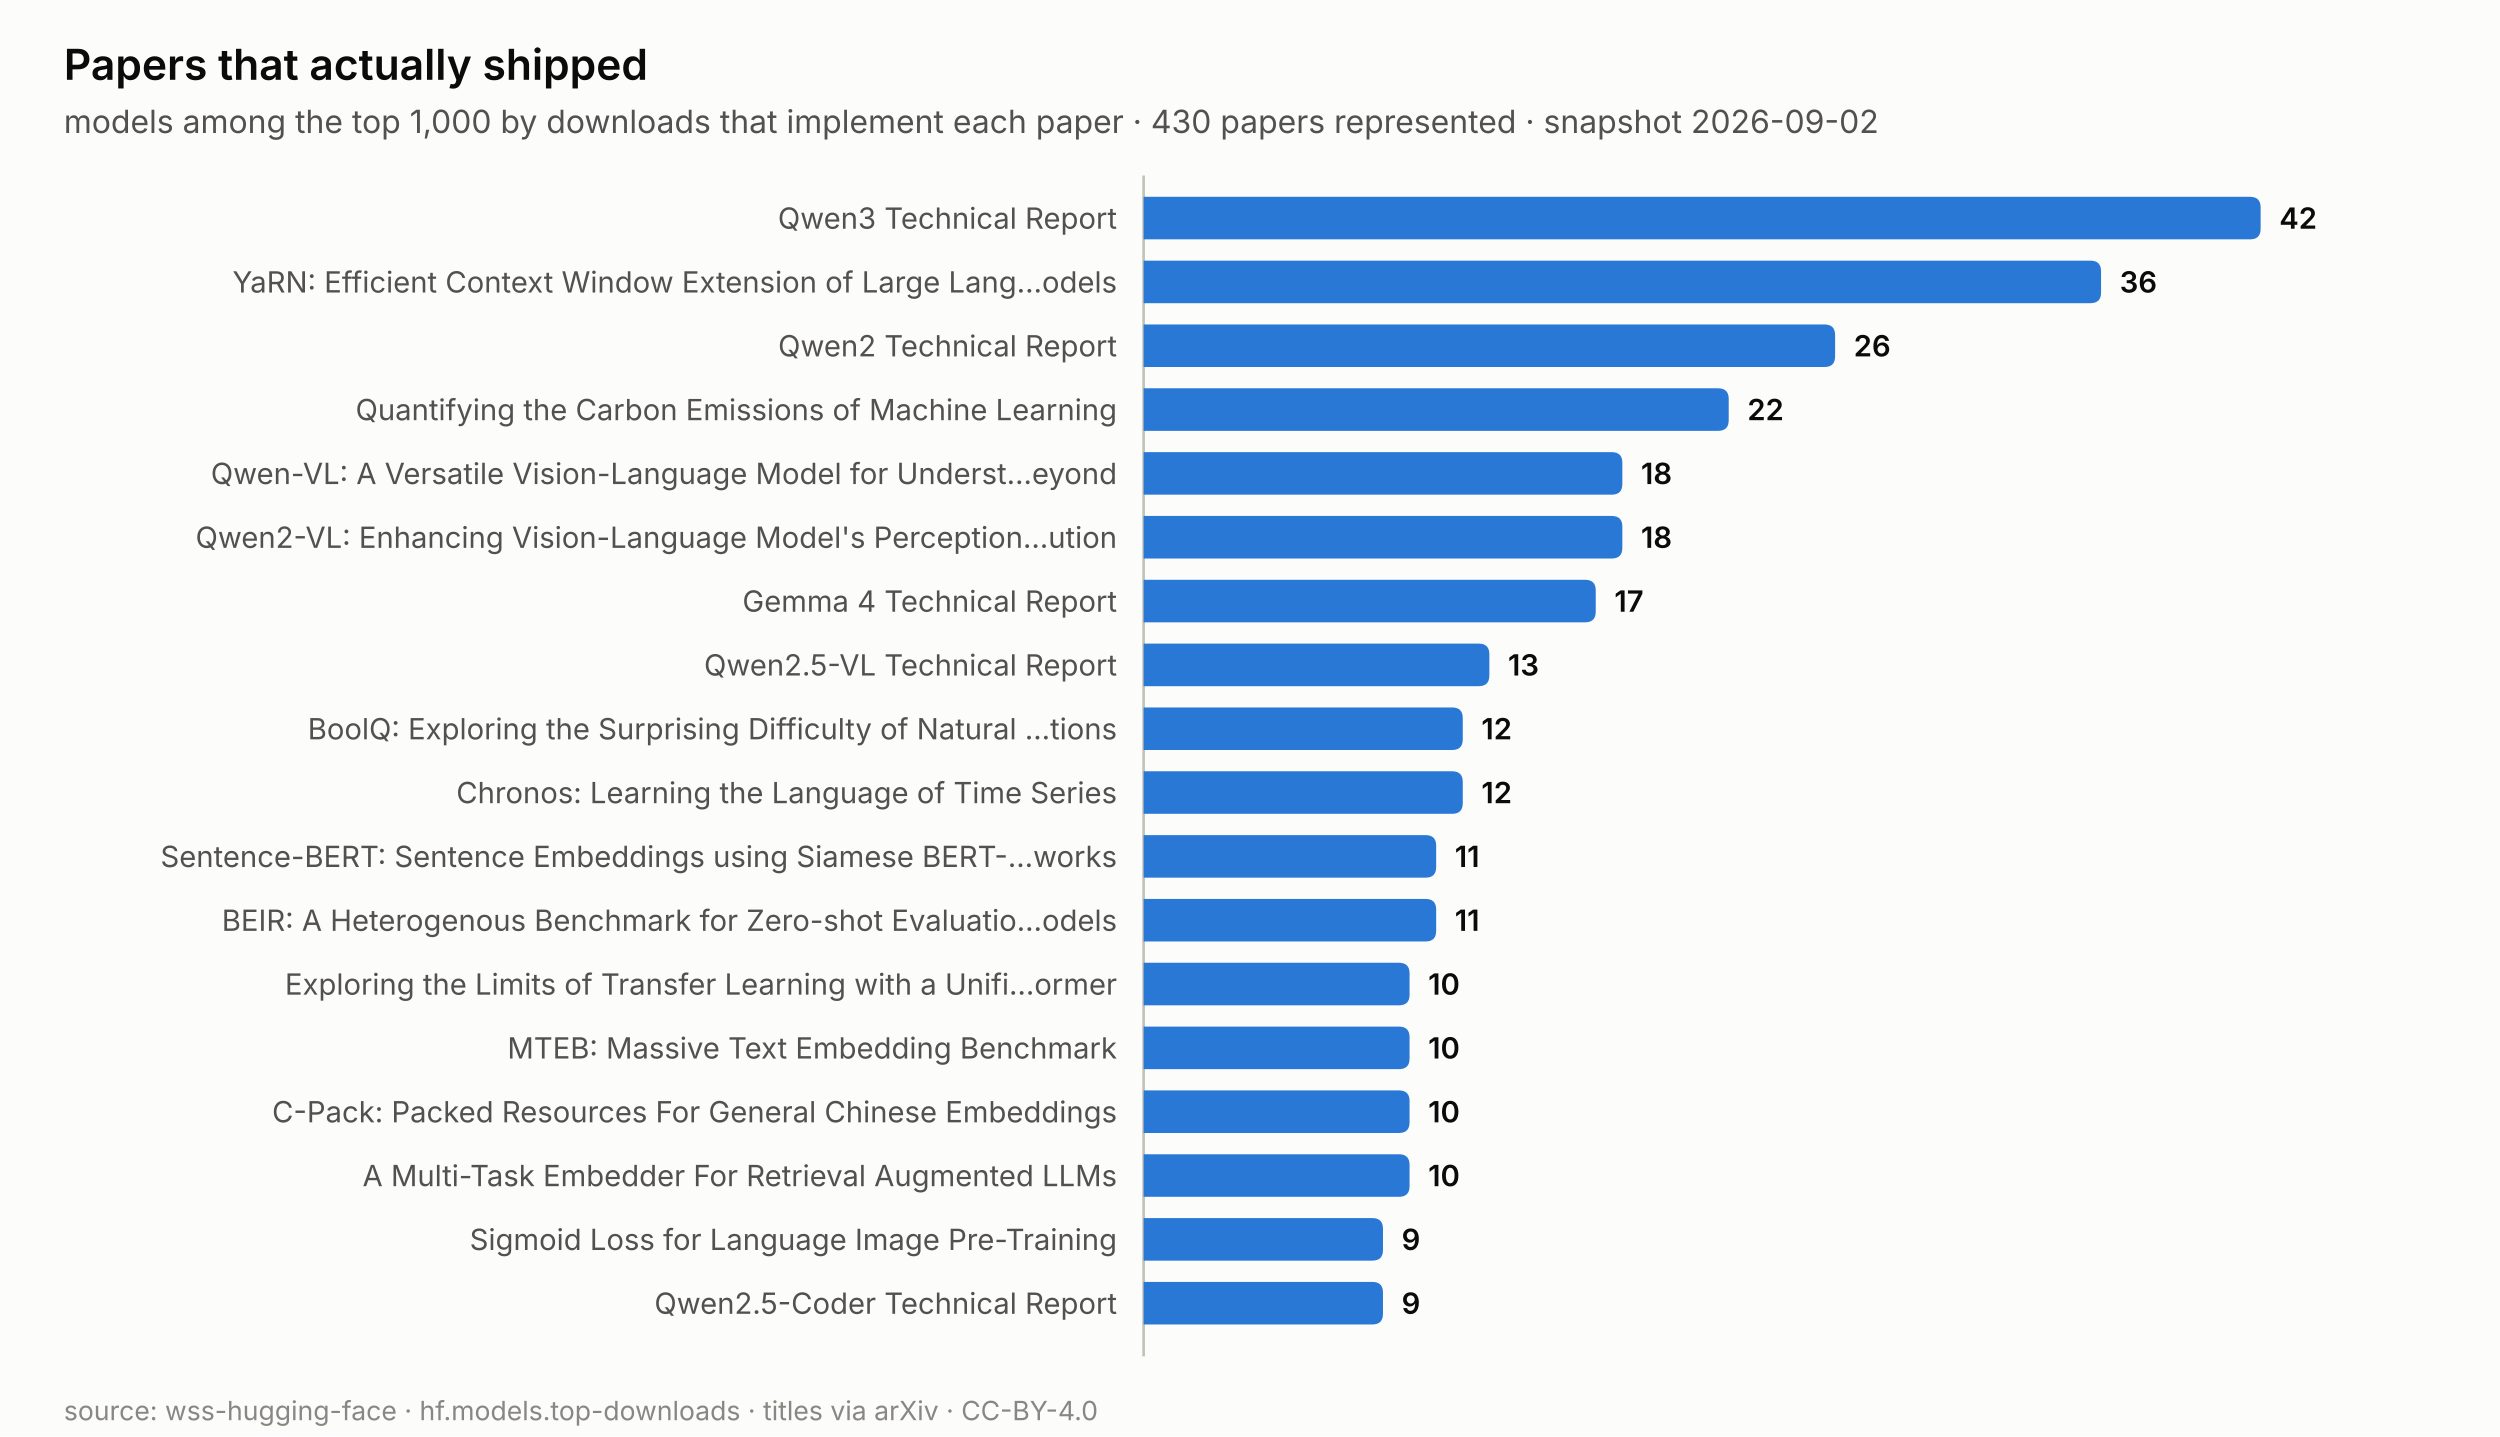
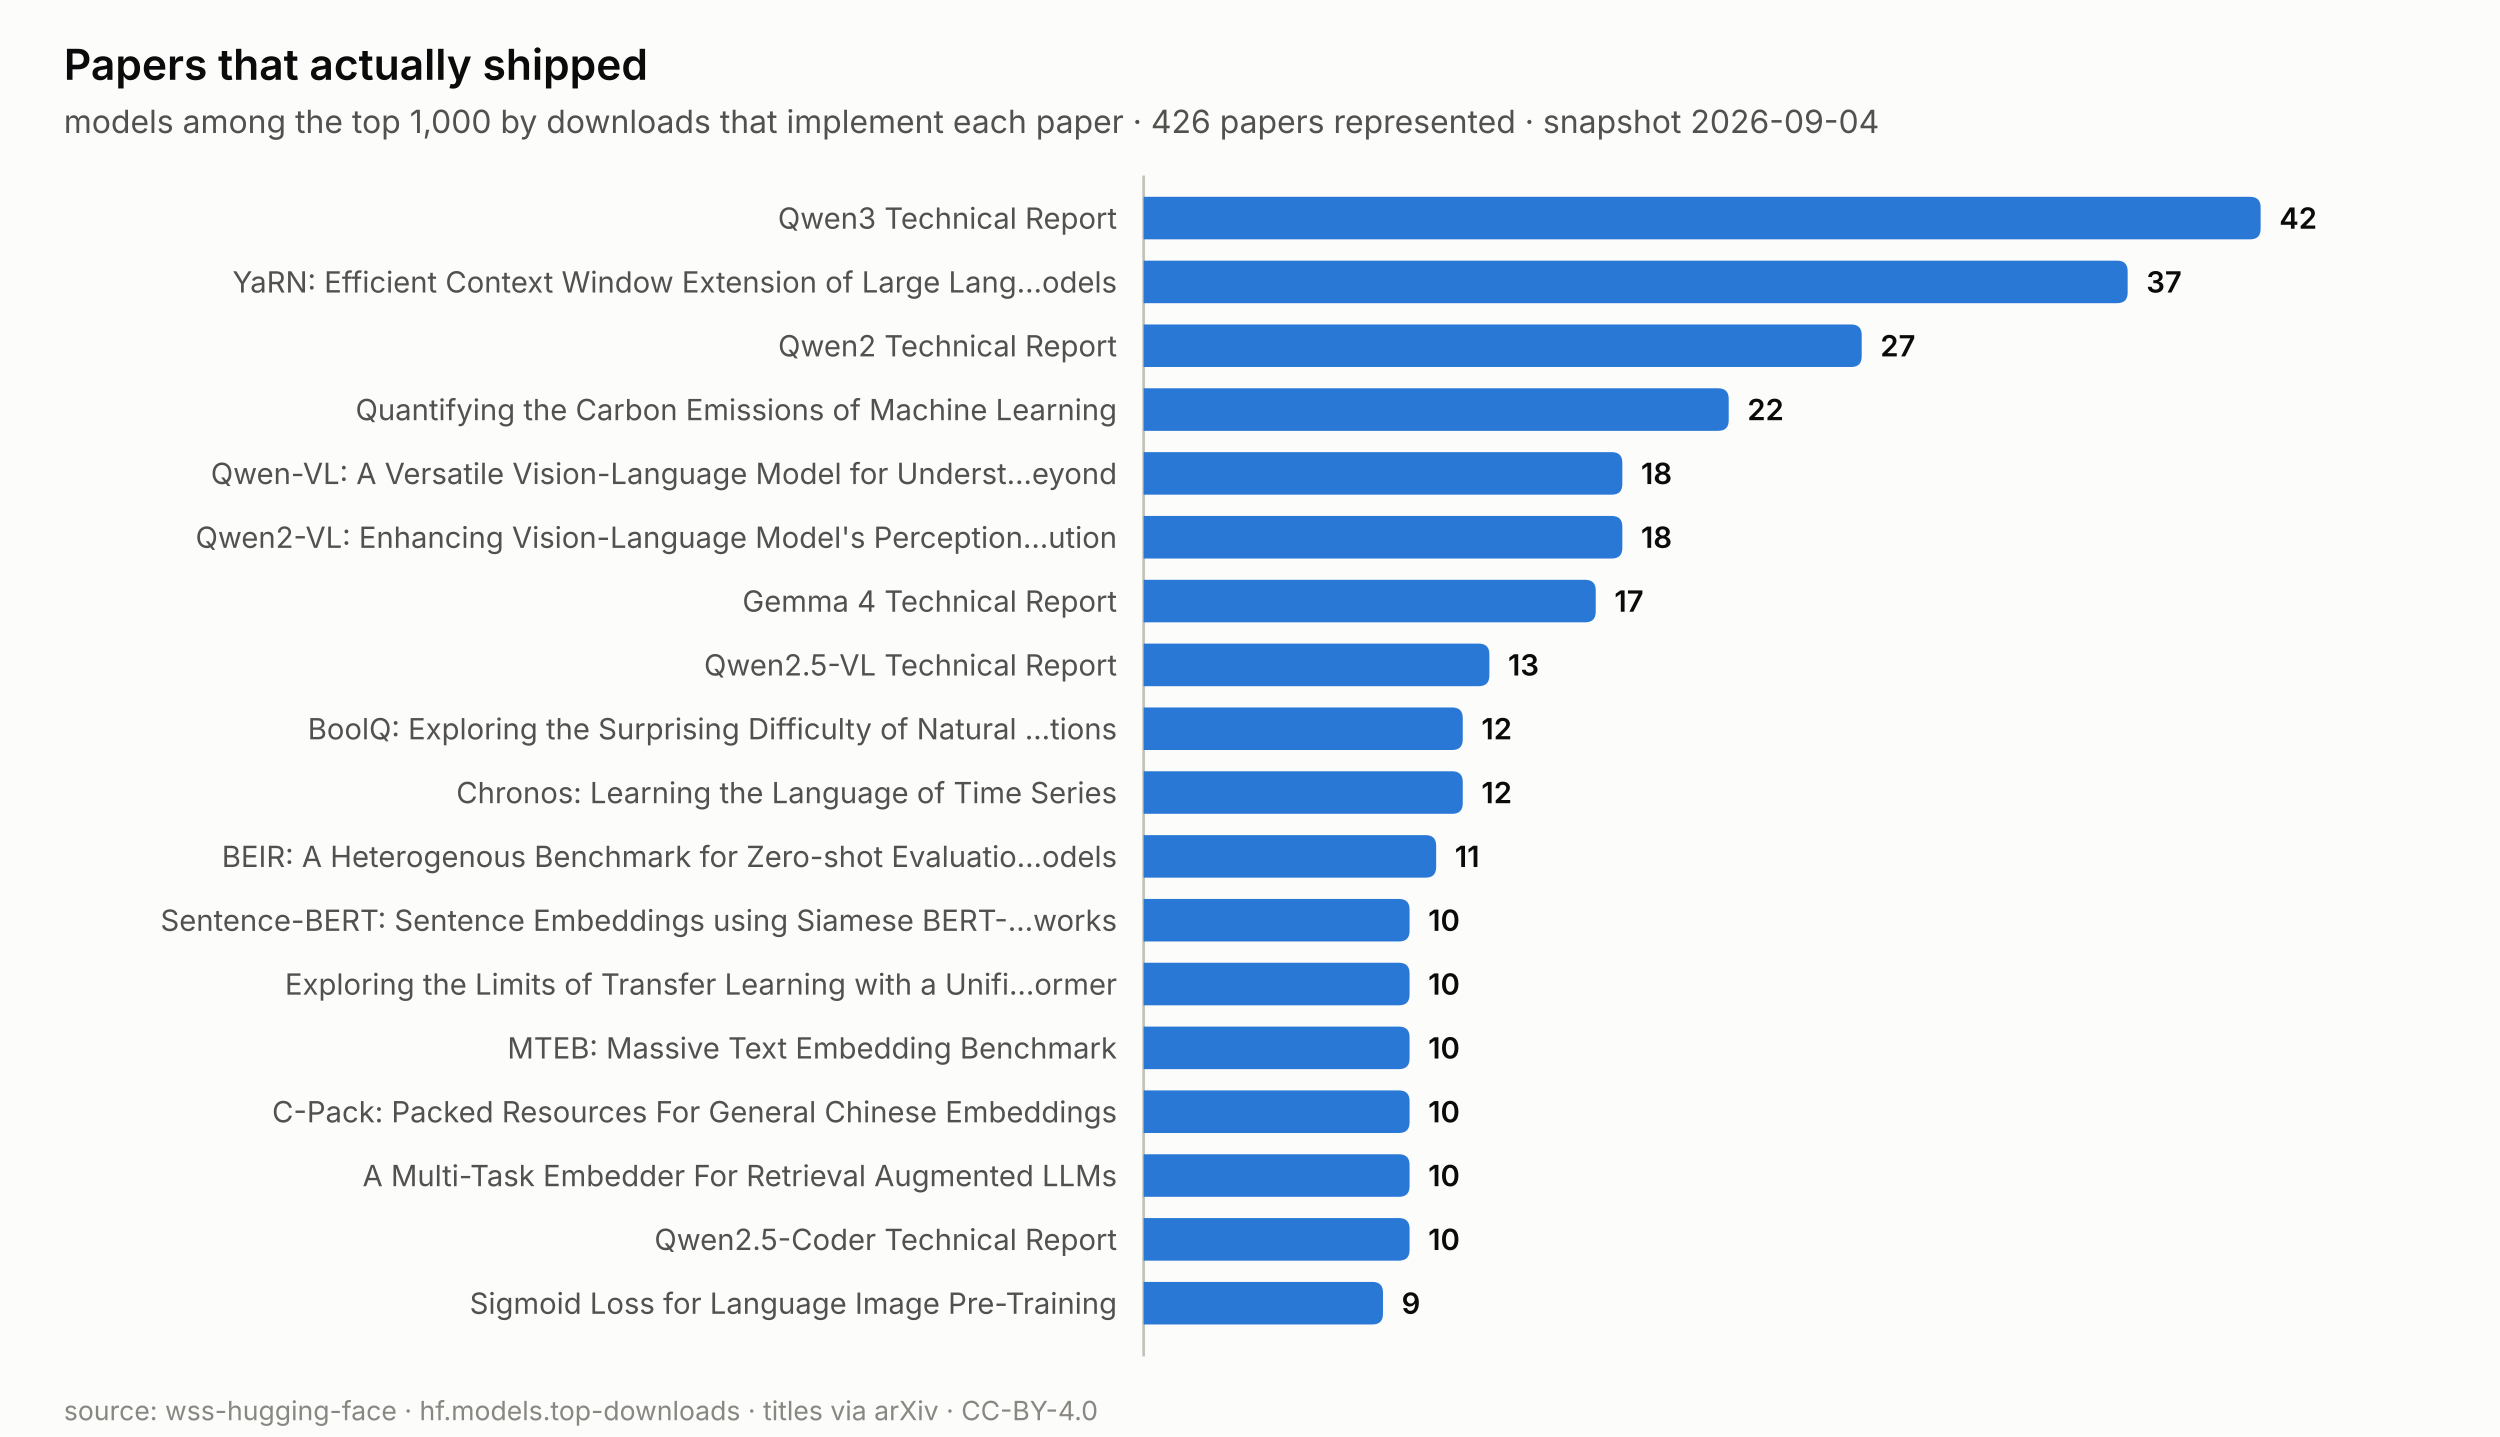
<svg xmlns="http://www.w3.org/2000/svg" width="940.0" height="540.0" viewBox="0 0 940.0 540.0" role="img" aria-label="Papers that actually shipped">
  <rect width="940.0" height="540.0" fill="#fcfcfb" />
  <text x="24.0" y="30.0" font-family="system-ui, -apple-system, &quot;Segoe UI&quot;, sans-serif" font-size="16" fill="#0b0b0b" text-anchor="start" font-weight="600" style="">Papers that actually shipped</text>
-   <text x="24.0" y="50.0" font-family="system-ui, -apple-system, &quot;Segoe UI&quot;, sans-serif" font-size="12" fill="#52514e" text-anchor="start" font-weight="normal" style="">models among the top 1,000 by downloads that implement each paper · 430 papers represented · snapshot 2026-09-02</text>
+   <text x="24.0" y="50.0" font-family="system-ui, -apple-system, &quot;Segoe UI&quot;, sans-serif" font-size="12" fill="#52514e" text-anchor="start" font-weight="normal" style="">models among the top 1,000 by downloads that implement each paper · 426 papers represented · snapshot 2026-09-04</text>
  <line x1="430.0" y1="66.0" x2="430.0" y2="510.0" stroke="#c3c2b7" stroke-width="1" />
  <path d="M430.0,74.0 h416.0 q4,0 4,4 v8.0 q0,4 -4,4 h-416.0 z" fill="#2a78d6" />
  <text x="420.0" y="86.0" font-family="system-ui, -apple-system, &quot;Segoe UI&quot;, sans-serif" font-size="11" fill="#52514e" text-anchor="end" font-weight="normal" style="">Qwen3 Technical Report</text>
  <text x="857.0" y="86.0" font-family="system-ui, -apple-system, &quot;Segoe UI&quot;, sans-serif" font-size="11" fill="#0b0b0b" text-anchor="start" font-weight="600" style="font-variant-numeric: tabular-nums;">42</text>
-   <path d="M430.0,98.0 h356.0 q4,0 4,4 v8.0 q0,4 -4,4 h-356.0 z" fill="#2a78d6" />
+   <path d="M430.0,98.0 h366.0 q4,0 4,4 v8.0 q0,4 -4,4 h-366.0 z" fill="#2a78d6" />
  <text x="420.0" y="110.0" font-family="system-ui, -apple-system, &quot;Segoe UI&quot;, sans-serif" font-size="11" fill="#52514e" text-anchor="end" font-weight="normal" style="">YaRN: Efficient Context Window Extension of Large Lang…odels</text>
-   <text x="797.0" y="110.0" font-family="system-ui, -apple-system, &quot;Segoe UI&quot;, sans-serif" font-size="11" fill="#0b0b0b" text-anchor="start" font-weight="600" style="font-variant-numeric: tabular-nums;">36</text>
-   <path d="M430.0,122.0 h256.0 q4,0 4,4 v8.0 q0,4 -4,4 h-256.0 z" fill="#2a78d6" />
+   <text x="807.0" y="110.0" font-family="system-ui, -apple-system, &quot;Segoe UI&quot;, sans-serif" font-size="11" fill="#0b0b0b" text-anchor="start" font-weight="600" style="font-variant-numeric: tabular-nums;">37</text>
+   <path d="M430.0,122.0 h266.0 q4,0 4,4 v8.0 q0,4 -4,4 h-266.0 z" fill="#2a78d6" />
  <text x="420.0" y="134.0" font-family="system-ui, -apple-system, &quot;Segoe UI&quot;, sans-serif" font-size="11" fill="#52514e" text-anchor="end" font-weight="normal" style="">Qwen2 Technical Report</text>
-   <text x="697.0" y="134.0" font-family="system-ui, -apple-system, &quot;Segoe UI&quot;, sans-serif" font-size="11" fill="#0b0b0b" text-anchor="start" font-weight="600" style="font-variant-numeric: tabular-nums;">26</text>
+   <text x="707.0" y="134.0" font-family="system-ui, -apple-system, &quot;Segoe UI&quot;, sans-serif" font-size="11" fill="#0b0b0b" text-anchor="start" font-weight="600" style="font-variant-numeric: tabular-nums;">27</text>
  <path d="M430.0,146.0 h216.0 q4,0 4,4 v8.0 q0,4 -4,4 h-216.0 z" fill="#2a78d6" />
  <text x="420.0" y="158.0" font-family="system-ui, -apple-system, &quot;Segoe UI&quot;, sans-serif" font-size="11" fill="#52514e" text-anchor="end" font-weight="normal" style="">Quantifying the Carbon Emissions of Machine Learning</text>
  <text x="657.0" y="158.0" font-family="system-ui, -apple-system, &quot;Segoe UI&quot;, sans-serif" font-size="11" fill="#0b0b0b" text-anchor="start" font-weight="600" style="font-variant-numeric: tabular-nums;">22</text>
  <path d="M430.0,170.0 h176.0 q4,0 4,4 v8.0 q0,4 -4,4 h-176.0 z" fill="#2a78d6" />
  <text x="420.0" y="182.0" font-family="system-ui, -apple-system, &quot;Segoe UI&quot;, sans-serif" font-size="11" fill="#52514e" text-anchor="end" font-weight="normal" style="">Qwen-VL: A Versatile Vision-Language Model for Underst…eyond</text>
  <text x="617.0" y="182.0" font-family="system-ui, -apple-system, &quot;Segoe UI&quot;, sans-serif" font-size="11" fill="#0b0b0b" text-anchor="start" font-weight="600" style="font-variant-numeric: tabular-nums;">18</text>
  <path d="M430.0,194.0 h176.0 q4,0 4,4 v8.0 q0,4 -4,4 h-176.0 z" fill="#2a78d6" />
  <text x="420.0" y="206.0" font-family="system-ui, -apple-system, &quot;Segoe UI&quot;, sans-serif" font-size="11" fill="#52514e" text-anchor="end" font-weight="normal" style="">Qwen2-VL: Enhancing Vision-Language Model's Perception…ution</text>
  <text x="617.0" y="206.0" font-family="system-ui, -apple-system, &quot;Segoe UI&quot;, sans-serif" font-size="11" fill="#0b0b0b" text-anchor="start" font-weight="600" style="font-variant-numeric: tabular-nums;">18</text>
  <path d="M430.0,218.0 h166.0 q4,0 4,4 v8.0 q0,4 -4,4 h-166.0 z" fill="#2a78d6" />
  <text x="420.0" y="230.0" font-family="system-ui, -apple-system, &quot;Segoe UI&quot;, sans-serif" font-size="11" fill="#52514e" text-anchor="end" font-weight="normal" style="">Gemma 4 Technical Report</text>
  <text x="607.0" y="230.0" font-family="system-ui, -apple-system, &quot;Segoe UI&quot;, sans-serif" font-size="11" fill="#0b0b0b" text-anchor="start" font-weight="600" style="font-variant-numeric: tabular-nums;">17</text>
  <path d="M430.0,242.0 h126.0 q4,0 4,4 v8.0 q0,4 -4,4 h-126.0 z" fill="#2a78d6" />
  <text x="420.0" y="254.0" font-family="system-ui, -apple-system, &quot;Segoe UI&quot;, sans-serif" font-size="11" fill="#52514e" text-anchor="end" font-weight="normal" style="">Qwen2.5-VL Technical Report</text>
  <text x="567.0" y="254.0" font-family="system-ui, -apple-system, &quot;Segoe UI&quot;, sans-serif" font-size="11" fill="#0b0b0b" text-anchor="start" font-weight="600" style="font-variant-numeric: tabular-nums;">13</text>
  <path d="M430.0,266.0 h116.0 q4,0 4,4 v8.0 q0,4 -4,4 h-116.0 z" fill="#2a78d6" />
  <text x="420.0" y="278.0" font-family="system-ui, -apple-system, &quot;Segoe UI&quot;, sans-serif" font-size="11" fill="#52514e" text-anchor="end" font-weight="normal" style="">BoolQ: Exploring the Surprising Difficulty of Natural …tions</text>
  <text x="557.0" y="278.0" font-family="system-ui, -apple-system, &quot;Segoe UI&quot;, sans-serif" font-size="11" fill="#0b0b0b" text-anchor="start" font-weight="600" style="font-variant-numeric: tabular-nums;">12</text>
  <path d="M430.0,290.0 h116.0 q4,0 4,4 v8.0 q0,4 -4,4 h-116.0 z" fill="#2a78d6" />
  <text x="420.0" y="302.0" font-family="system-ui, -apple-system, &quot;Segoe UI&quot;, sans-serif" font-size="11" fill="#52514e" text-anchor="end" font-weight="normal" style="">Chronos: Learning the Language of Time Series</text>
  <text x="557.0" y="302.0" font-family="system-ui, -apple-system, &quot;Segoe UI&quot;, sans-serif" font-size="11" fill="#0b0b0b" text-anchor="start" font-weight="600" style="font-variant-numeric: tabular-nums;">12</text>
  <path d="M430.0,314.0 h106.0 q4,0 4,4 v8.0 q0,4 -4,4 h-106.0 z" fill="#2a78d6" />
-   <text x="420.0" y="326.0" font-family="system-ui, -apple-system, &quot;Segoe UI&quot;, sans-serif" font-size="11" fill="#52514e" text-anchor="end" font-weight="normal" style="">Sentence-BERT: Sentence Embeddings using Siamese BERT-…works</text>
+   <text x="420.0" y="326.0" font-family="system-ui, -apple-system, &quot;Segoe UI&quot;, sans-serif" font-size="11" fill="#52514e" text-anchor="end" font-weight="normal" style="">BEIR: A Heterogenous Benchmark for Zero-shot Evaluatio…odels</text>
  <text x="547.0" y="326.0" font-family="system-ui, -apple-system, &quot;Segoe UI&quot;, sans-serif" font-size="11" fill="#0b0b0b" text-anchor="start" font-weight="600" style="font-variant-numeric: tabular-nums;">11</text>
-   <path d="M430.0,338.0 h106.0 q4,0 4,4 v8.0 q0,4 -4,4 h-106.0 z" fill="#2a78d6" />
-   <text x="420.0" y="350.0" font-family="system-ui, -apple-system, &quot;Segoe UI&quot;, sans-serif" font-size="11" fill="#52514e" text-anchor="end" font-weight="normal" style="">BEIR: A Heterogenous Benchmark for Zero-shot Evaluatio…odels</text>
-   <text x="547.0" y="350.0" font-family="system-ui, -apple-system, &quot;Segoe UI&quot;, sans-serif" font-size="11" fill="#0b0b0b" text-anchor="start" font-weight="600" style="font-variant-numeric: tabular-nums;">11</text>
+   <path d="M430.0,338.0 h96.0 q4,0 4,4 v8.0 q0,4 -4,4 h-96.0 z" fill="#2a78d6" />
+   <text x="420.0" y="350.0" font-family="system-ui, -apple-system, &quot;Segoe UI&quot;, sans-serif" font-size="11" fill="#52514e" text-anchor="end" font-weight="normal" style="">Sentence-BERT: Sentence Embeddings using Siamese BERT-…works</text>
+   <text x="537.0" y="350.0" font-family="system-ui, -apple-system, &quot;Segoe UI&quot;, sans-serif" font-size="11" fill="#0b0b0b" text-anchor="start" font-weight="600" style="font-variant-numeric: tabular-nums;">10</text>
  <path d="M430.0,362.0 h96.0 q4,0 4,4 v8.0 q0,4 -4,4 h-96.0 z" fill="#2a78d6" />
  <text x="420.0" y="374.0" font-family="system-ui, -apple-system, &quot;Segoe UI&quot;, sans-serif" font-size="11" fill="#52514e" text-anchor="end" font-weight="normal" style="">Exploring the Limits of Transfer Learning with a Unifi…ormer</text>
  <text x="537.0" y="374.0" font-family="system-ui, -apple-system, &quot;Segoe UI&quot;, sans-serif" font-size="11" fill="#0b0b0b" text-anchor="start" font-weight="600" style="font-variant-numeric: tabular-nums;">10</text>
  <path d="M430.0,386.0 h96.0 q4,0 4,4 v8.0 q0,4 -4,4 h-96.0 z" fill="#2a78d6" />
  <text x="420.0" y="398.0" font-family="system-ui, -apple-system, &quot;Segoe UI&quot;, sans-serif" font-size="11" fill="#52514e" text-anchor="end" font-weight="normal" style="">MTEB: Massive Text Embedding Benchmark</text>
  <text x="537.0" y="398.0" font-family="system-ui, -apple-system, &quot;Segoe UI&quot;, sans-serif" font-size="11" fill="#0b0b0b" text-anchor="start" font-weight="600" style="font-variant-numeric: tabular-nums;">10</text>
  <path d="M430.0,410.0 h96.0 q4,0 4,4 v8.0 q0,4 -4,4 h-96.0 z" fill="#2a78d6" />
  <text x="420.0" y="422.0" font-family="system-ui, -apple-system, &quot;Segoe UI&quot;, sans-serif" font-size="11" fill="#52514e" text-anchor="end" font-weight="normal" style="">C-Pack: Packed Resources For General Chinese Embeddings</text>
  <text x="537.0" y="422.0" font-family="system-ui, -apple-system, &quot;Segoe UI&quot;, sans-serif" font-size="11" fill="#0b0b0b" text-anchor="start" font-weight="600" style="font-variant-numeric: tabular-nums;">10</text>
  <path d="M430.0,434.0 h96.0 q4,0 4,4 v8.0 q0,4 -4,4 h-96.0 z" fill="#2a78d6" />
  <text x="420.0" y="446.0" font-family="system-ui, -apple-system, &quot;Segoe UI&quot;, sans-serif" font-size="11" fill="#52514e" text-anchor="end" font-weight="normal" style="">A Multi-Task Embedder For Retrieval Augmented LLMs</text>
  <text x="537.0" y="446.0" font-family="system-ui, -apple-system, &quot;Segoe UI&quot;, sans-serif" font-size="11" fill="#0b0b0b" text-anchor="start" font-weight="600" style="font-variant-numeric: tabular-nums;">10</text>
-   <path d="M430.0,458.0 h86.0 q4,0 4,4 v8.0 q0,4 -4,4 h-86.0 z" fill="#2a78d6" />
-   <text x="420.0" y="470.0" font-family="system-ui, -apple-system, &quot;Segoe UI&quot;, sans-serif" font-size="11" fill="#52514e" text-anchor="end" font-weight="normal" style="">Sigmoid Loss for Language Image Pre-Training</text>
-   <text x="527.0" y="470.0" font-family="system-ui, -apple-system, &quot;Segoe UI&quot;, sans-serif" font-size="11" fill="#0b0b0b" text-anchor="start" font-weight="600" style="font-variant-numeric: tabular-nums;">9</text>
+   <path d="M430.0,458.0 h96.0 q4,0 4,4 v8.0 q0,4 -4,4 h-96.0 z" fill="#2a78d6" />
+   <text x="420.0" y="470.0" font-family="system-ui, -apple-system, &quot;Segoe UI&quot;, sans-serif" font-size="11" fill="#52514e" text-anchor="end" font-weight="normal" style="">Qwen2.5-Coder Technical Report</text>
+   <text x="537.0" y="470.0" font-family="system-ui, -apple-system, &quot;Segoe UI&quot;, sans-serif" font-size="11" fill="#0b0b0b" text-anchor="start" font-weight="600" style="font-variant-numeric: tabular-nums;">10</text>
  <path d="M430.0,482.0 h86.0 q4,0 4,4 v8.0 q0,4 -4,4 h-86.0 z" fill="#2a78d6" />
-   <text x="420.0" y="494.0" font-family="system-ui, -apple-system, &quot;Segoe UI&quot;, sans-serif" font-size="11" fill="#52514e" text-anchor="end" font-weight="normal" style="">Qwen2.5-Coder Technical Report</text>
+   <text x="420.0" y="494.0" font-family="system-ui, -apple-system, &quot;Segoe UI&quot;, sans-serif" font-size="11" fill="#52514e" text-anchor="end" font-weight="normal" style="">Sigmoid Loss for Language Image Pre-Training</text>
  <text x="527.0" y="494.0" font-family="system-ui, -apple-system, &quot;Segoe UI&quot;, sans-serif" font-size="11" fill="#0b0b0b" text-anchor="start" font-weight="600" style="font-variant-numeric: tabular-nums;">9</text>
  <text x="24.0" y="534.0" font-family="system-ui, -apple-system, &quot;Segoe UI&quot;, sans-serif" font-size="10" fill="#898781" text-anchor="start" font-weight="normal" style="">source: wss-hugging-face · hf.models.top-downloads · titles via arXiv · CC-BY-4.0</text>
</svg>
